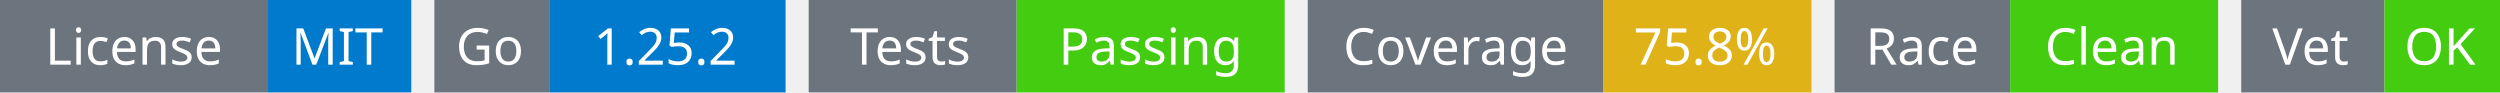
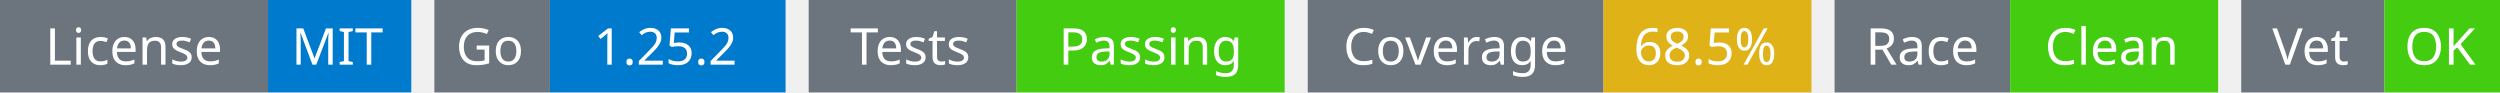
<svg xmlns="http://www.w3.org/2000/svg" width="541" height="20" viewBox="0 0 541 20">
  <g transform="translate(0, 0)">
    <rect x="0" y="0" width="58" height="20" fill="#6c757d" />
    <rect x="58" y="0" width="31" height="20" fill="#007acc" />
    <text x="29" y="14" text-anchor="middle" font-family="sans-serif" font-size="11" fill="white">License</text>
    <text x="73" y="14" text-anchor="middle" font-family="sans-serif" font-size="11" fill="white">MIT</text>
  </g>
  <g transform="translate(94, 0)">
    <rect x="0" y="0" width="25" height="20" fill="#6c757d" />
    <rect x="25" y="0" width="51" height="20" fill="#007acc" />
    <text x="12" y="14" text-anchor="middle" font-family="sans-serif" font-size="11" fill="white">Go</text>
    <text x="50" y="14" text-anchor="middle" font-family="sans-serif" font-size="11" fill="white">1.25.2</text>
  </g>
  <g transform="translate(175, 0)">
    <rect x="0" y="0" width="45" height="20" fill="#6c757d" />
    <rect x="45" y="0" width="58" height="20" fill="#4c1" />
    <text x="22" y="14" text-anchor="middle" font-family="sans-serif" font-size="11" fill="white">Tests</text>
    <text x="74" y="14" text-anchor="middle" font-family="sans-serif" font-size="11" fill="white">Passing</text>
  </g>
  <g transform="translate(283, 0)">
    <rect x="0" y="0" width="64" height="20" fill="#6c757d" />
    <rect x="64" y="0" width="45" height="20" fill="#dfb317" />
    <text x="32" y="14" text-anchor="middle" font-family="sans-serif" font-size="11" fill="white">Coverage</text>
-     <text x="86" y="14" text-anchor="middle" font-family="sans-serif" font-size="11" fill="white">75.8%</text>
+     <text x="86" y="14" text-anchor="middle" font-family="sans-serif" font-size="11" fill="white">68.5%</text>
  </g>
  <g transform="translate(397, 0)">
    <rect x="0" y="0" width="38" height="20" fill="#6c757d" />
    <rect x="38" y="0" width="45" height="20" fill="#4c1" />
    <text x="19" y="14" text-anchor="middle" font-family="sans-serif" font-size="11" fill="white">Race</text>
    <text x="60" y="14" text-anchor="middle" font-family="sans-serif" font-size="11" fill="white">Clean</text>
  </g>
  <g transform="translate(485, 0)">
    <rect x="0" y="0" width="31" height="20" fill="#6c757d" />
    <rect x="31" y="0" width="25" height="20" fill="#4c1" />
    <text x="15" y="14" text-anchor="middle" font-family="sans-serif" font-size="11" fill="white">Vet</text>
    <text x="43" y="14" text-anchor="middle" font-family="sans-serif" font-size="11" fill="white">OK</text>
  </g>
</svg>
